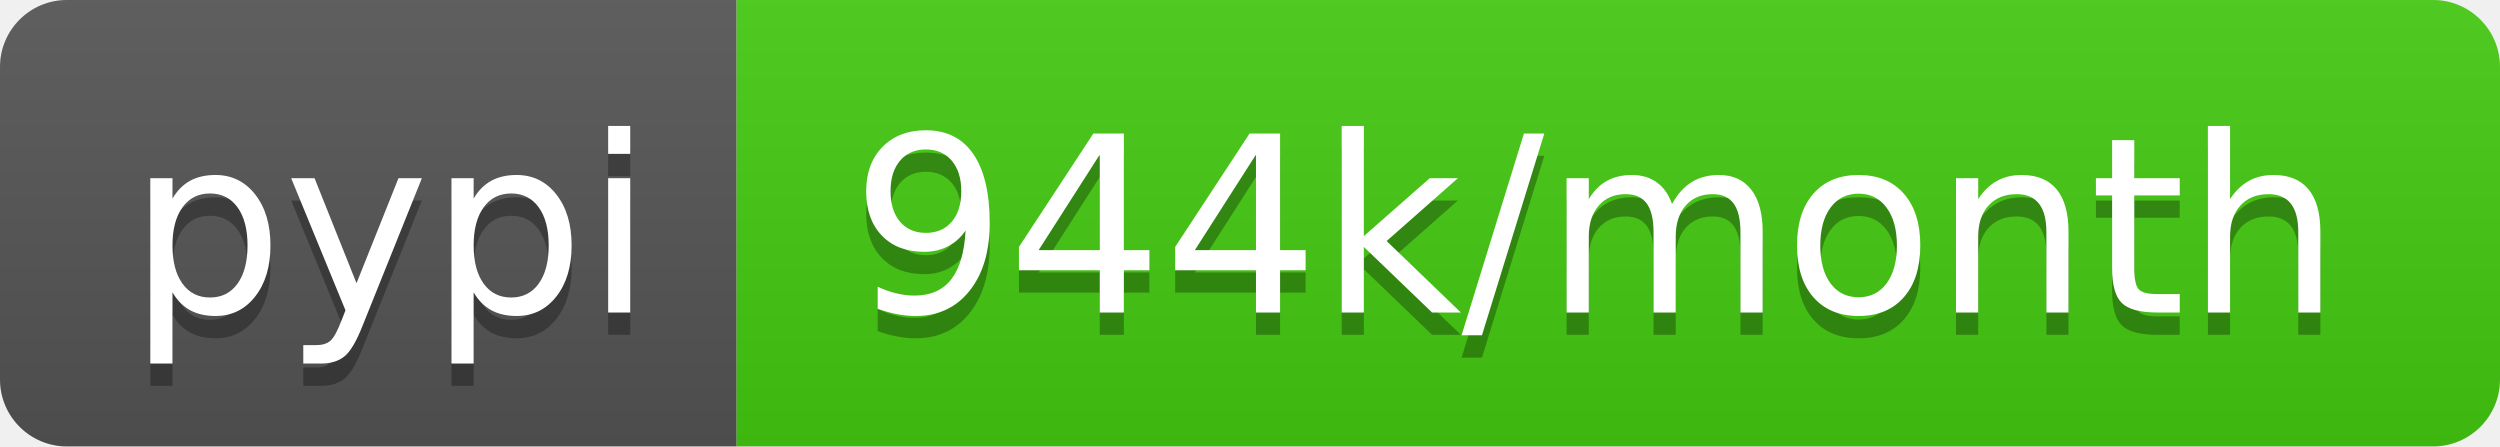
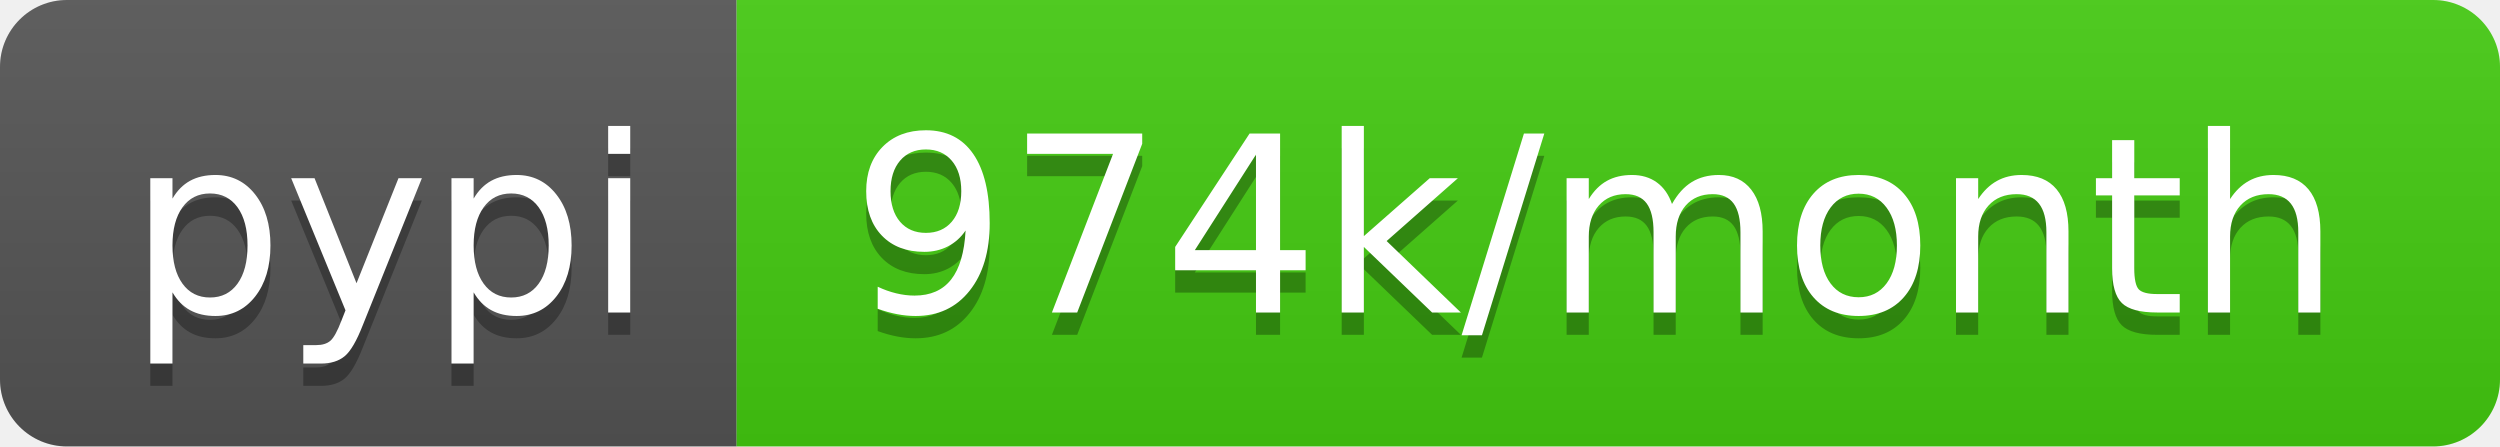
- <svg xmlns="http://www.w3.org/2000/svg" width="112" height="20" role="img" aria-label="pypi: 944k/month">
+ <svg xmlns="http://www.w3.org/2000/svg" width="112" height="20" role="img" aria-label="pypi: 974k/month">
  <linearGradient id="s" x2="0" y2="100%">
    <stop offset="0" stop-color="#bbb" stop-opacity=".1" />
    <stop offset="1" stop-opacity=".1" />
  </linearGradient>
  <clipPath id="r">
    <rect width="112" height="20" rx="3" fill="#fff" />
  </clipPath>
  <g clip-path="url(#r)">
    <rect width="33" height="20" fill="#555" />
    <rect x="33" width="79" height="20" fill="#4c1" />
    <rect width="112" height="20" fill="url(#s)" />
  </g>
  <g fill="#fff" text-anchor="middle" font-family="Verdana,Geneva,DejaVu Sans,sans-serif" text-rendering="geometricPrecision" font-size="110">
    <text aria-hidden="true" x="175" y="150" fill="#010101" fill-opacity=".3" transform="scale(.1)" textLength="230">pypi</text>
    <text x="175" y="140" transform="scale(.1)" fill="#fff" textLength="230">pypi</text>
-     <text aria-hidden="true" x="715" y="150" fill="#010101" fill-opacity=".3" transform="scale(.1)" textLength="690">944k/month</text>
-     <text x="715" y="140" transform="scale(.1)" fill="#fff" textLength="690">944k/month</text>
+     <text aria-hidden="true" x="715" y="150" fill="#010101" fill-opacity=".3" transform="scale(.1)" textLength="690">974k/month</text>
+     <text x="715" y="140" transform="scale(.1)" fill="#fff" textLength="690">974k/month</text>
  </g>
</svg>
